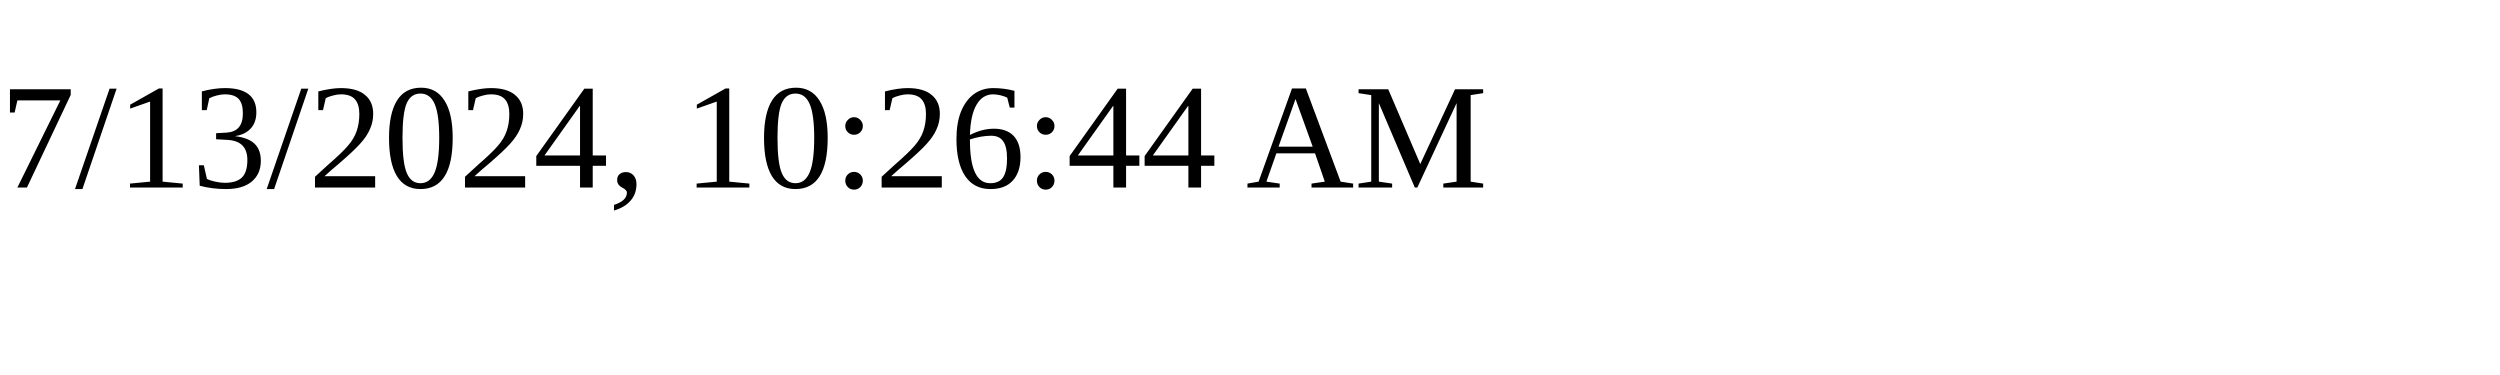
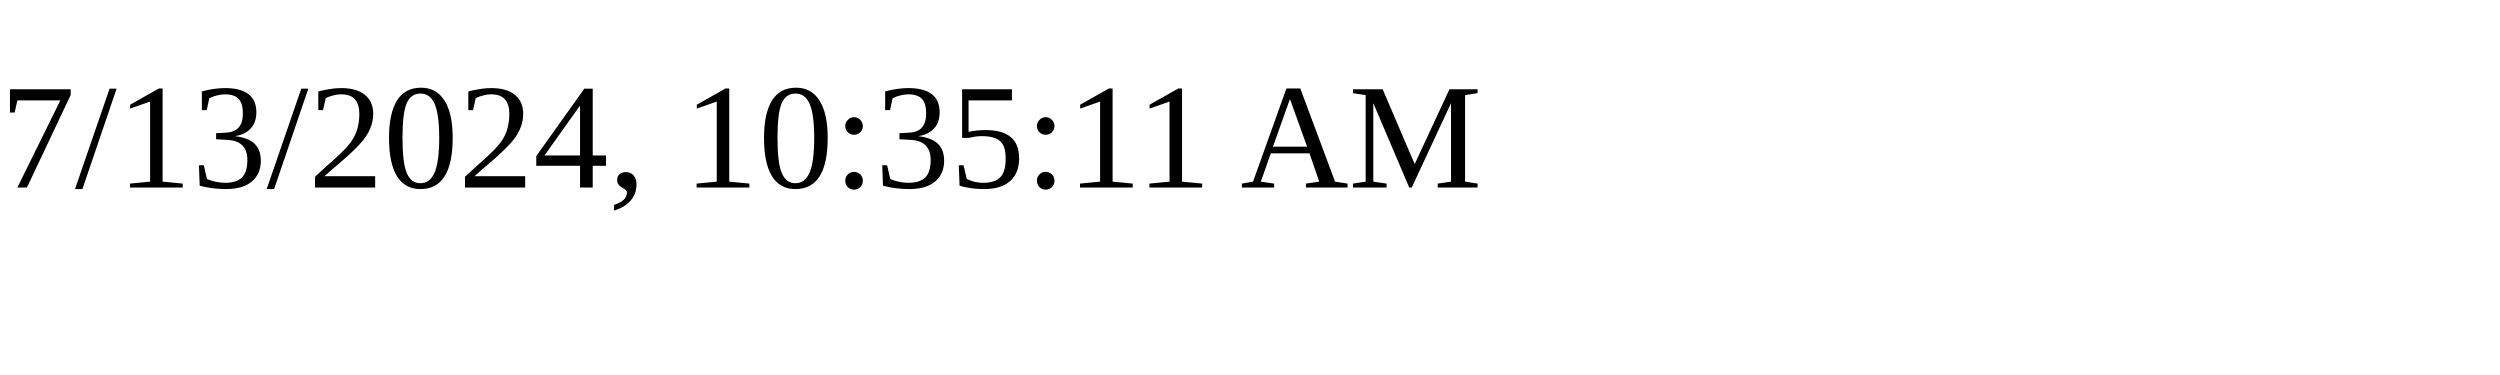
<svg xmlns="http://www.w3.org/2000/svg" height="30" width="200">
-   <text x="0" y="15">7/13/2024, 10:26:44 AM</text>
+   <text x="0" y="15">7/13/2024, 10:35:11 AM</text>
</svg>
